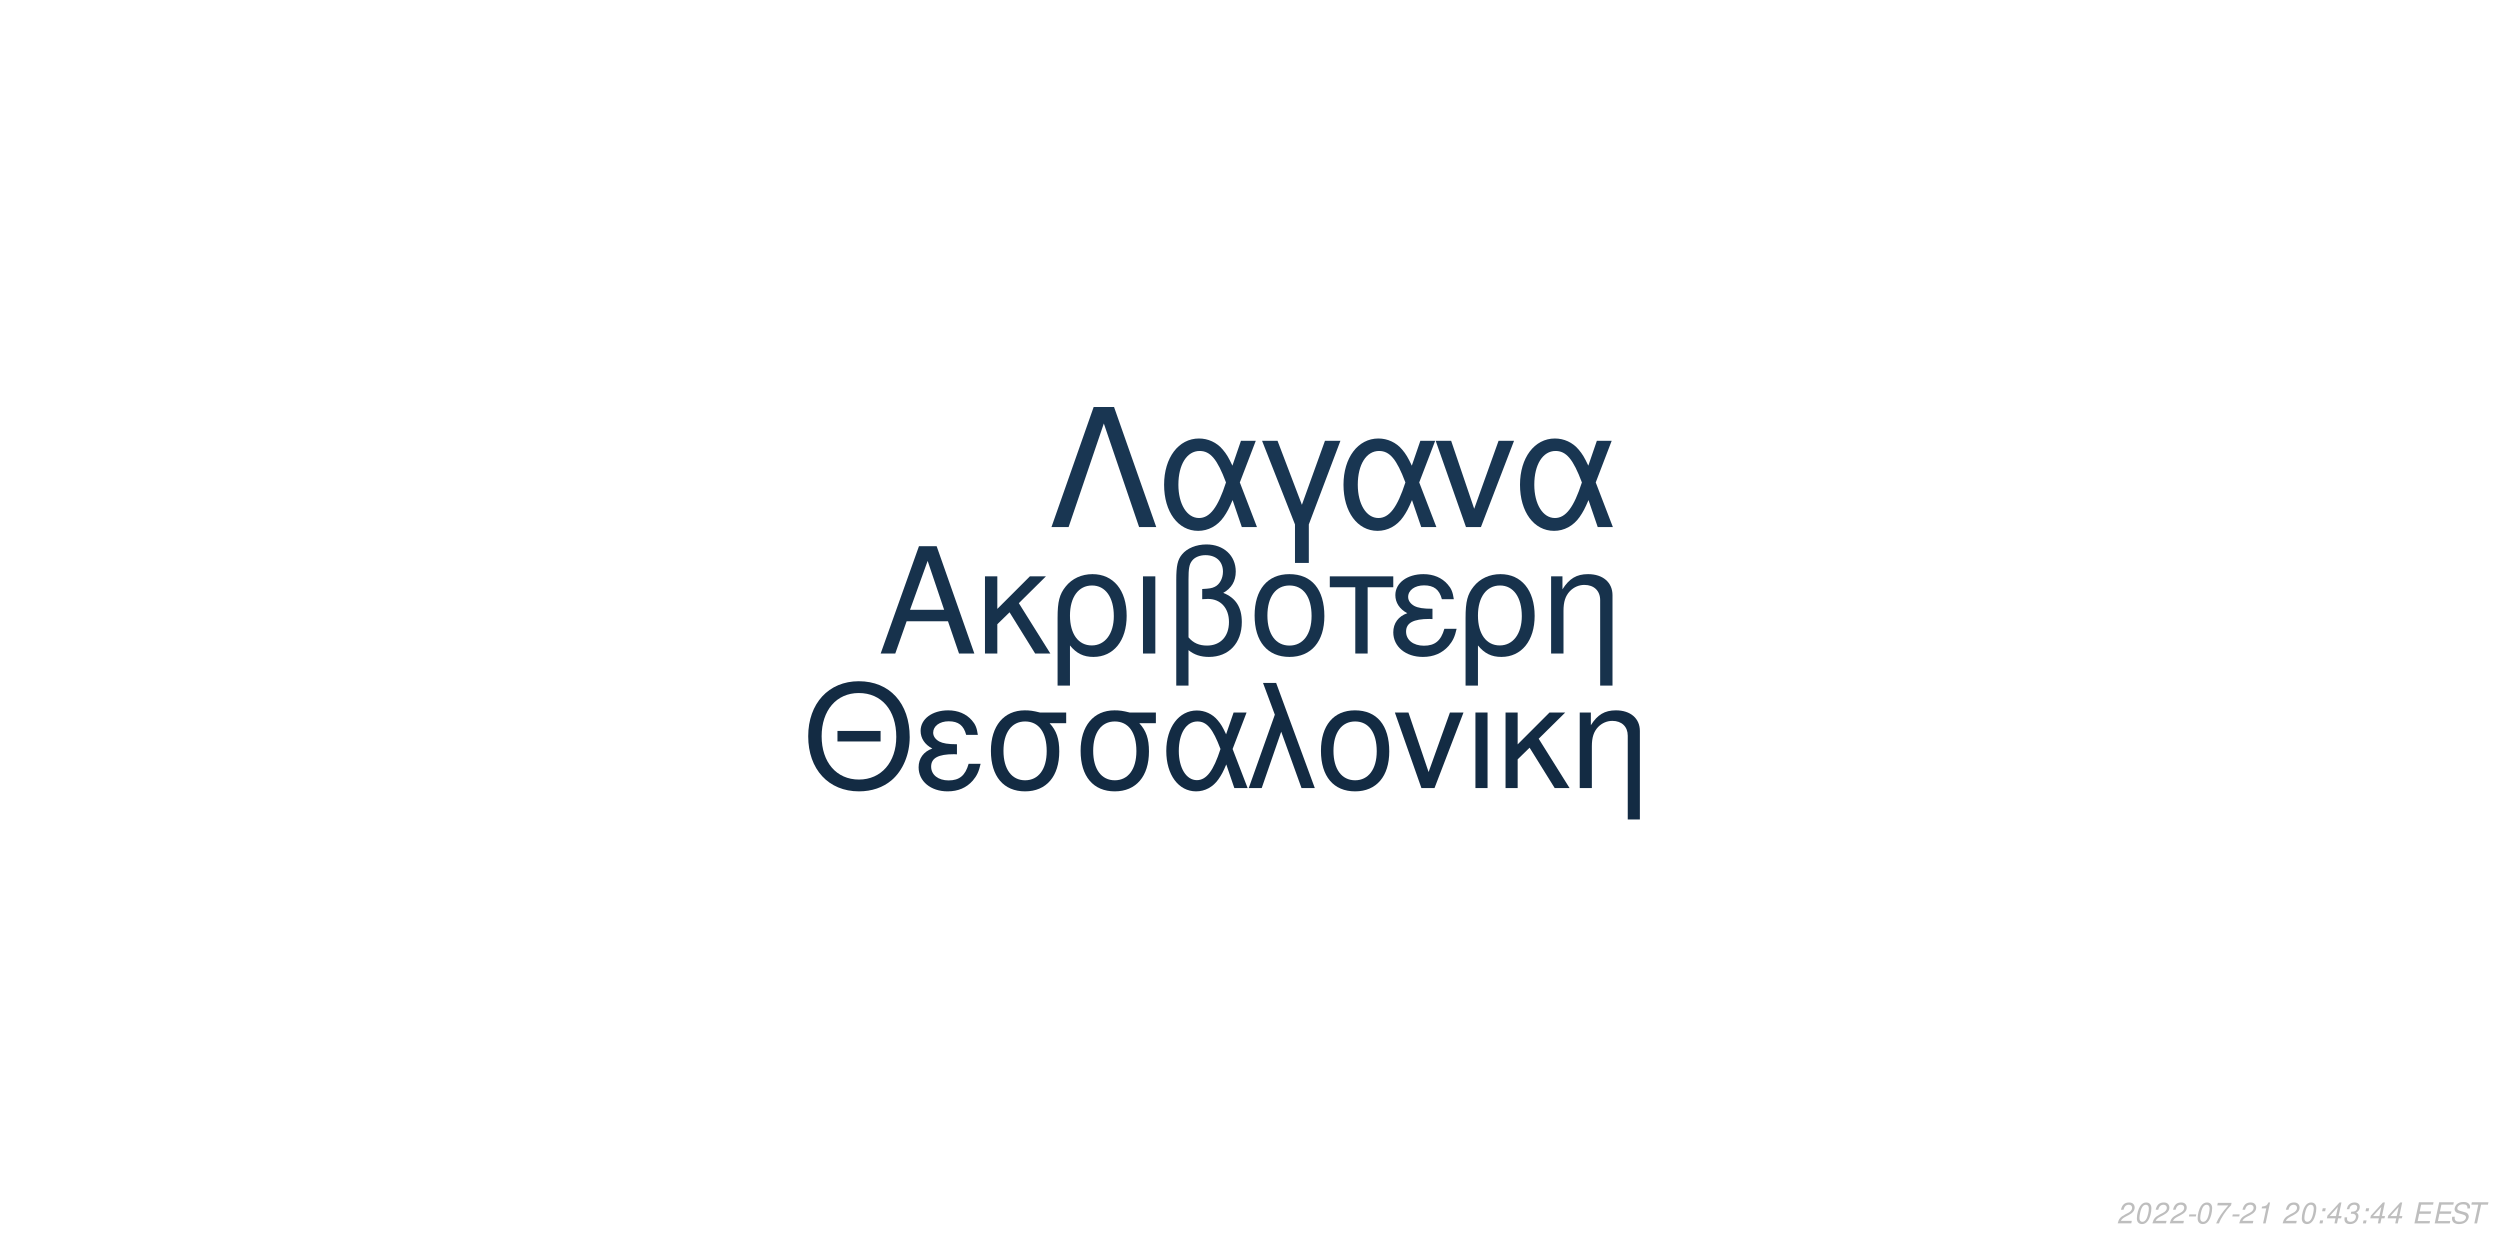
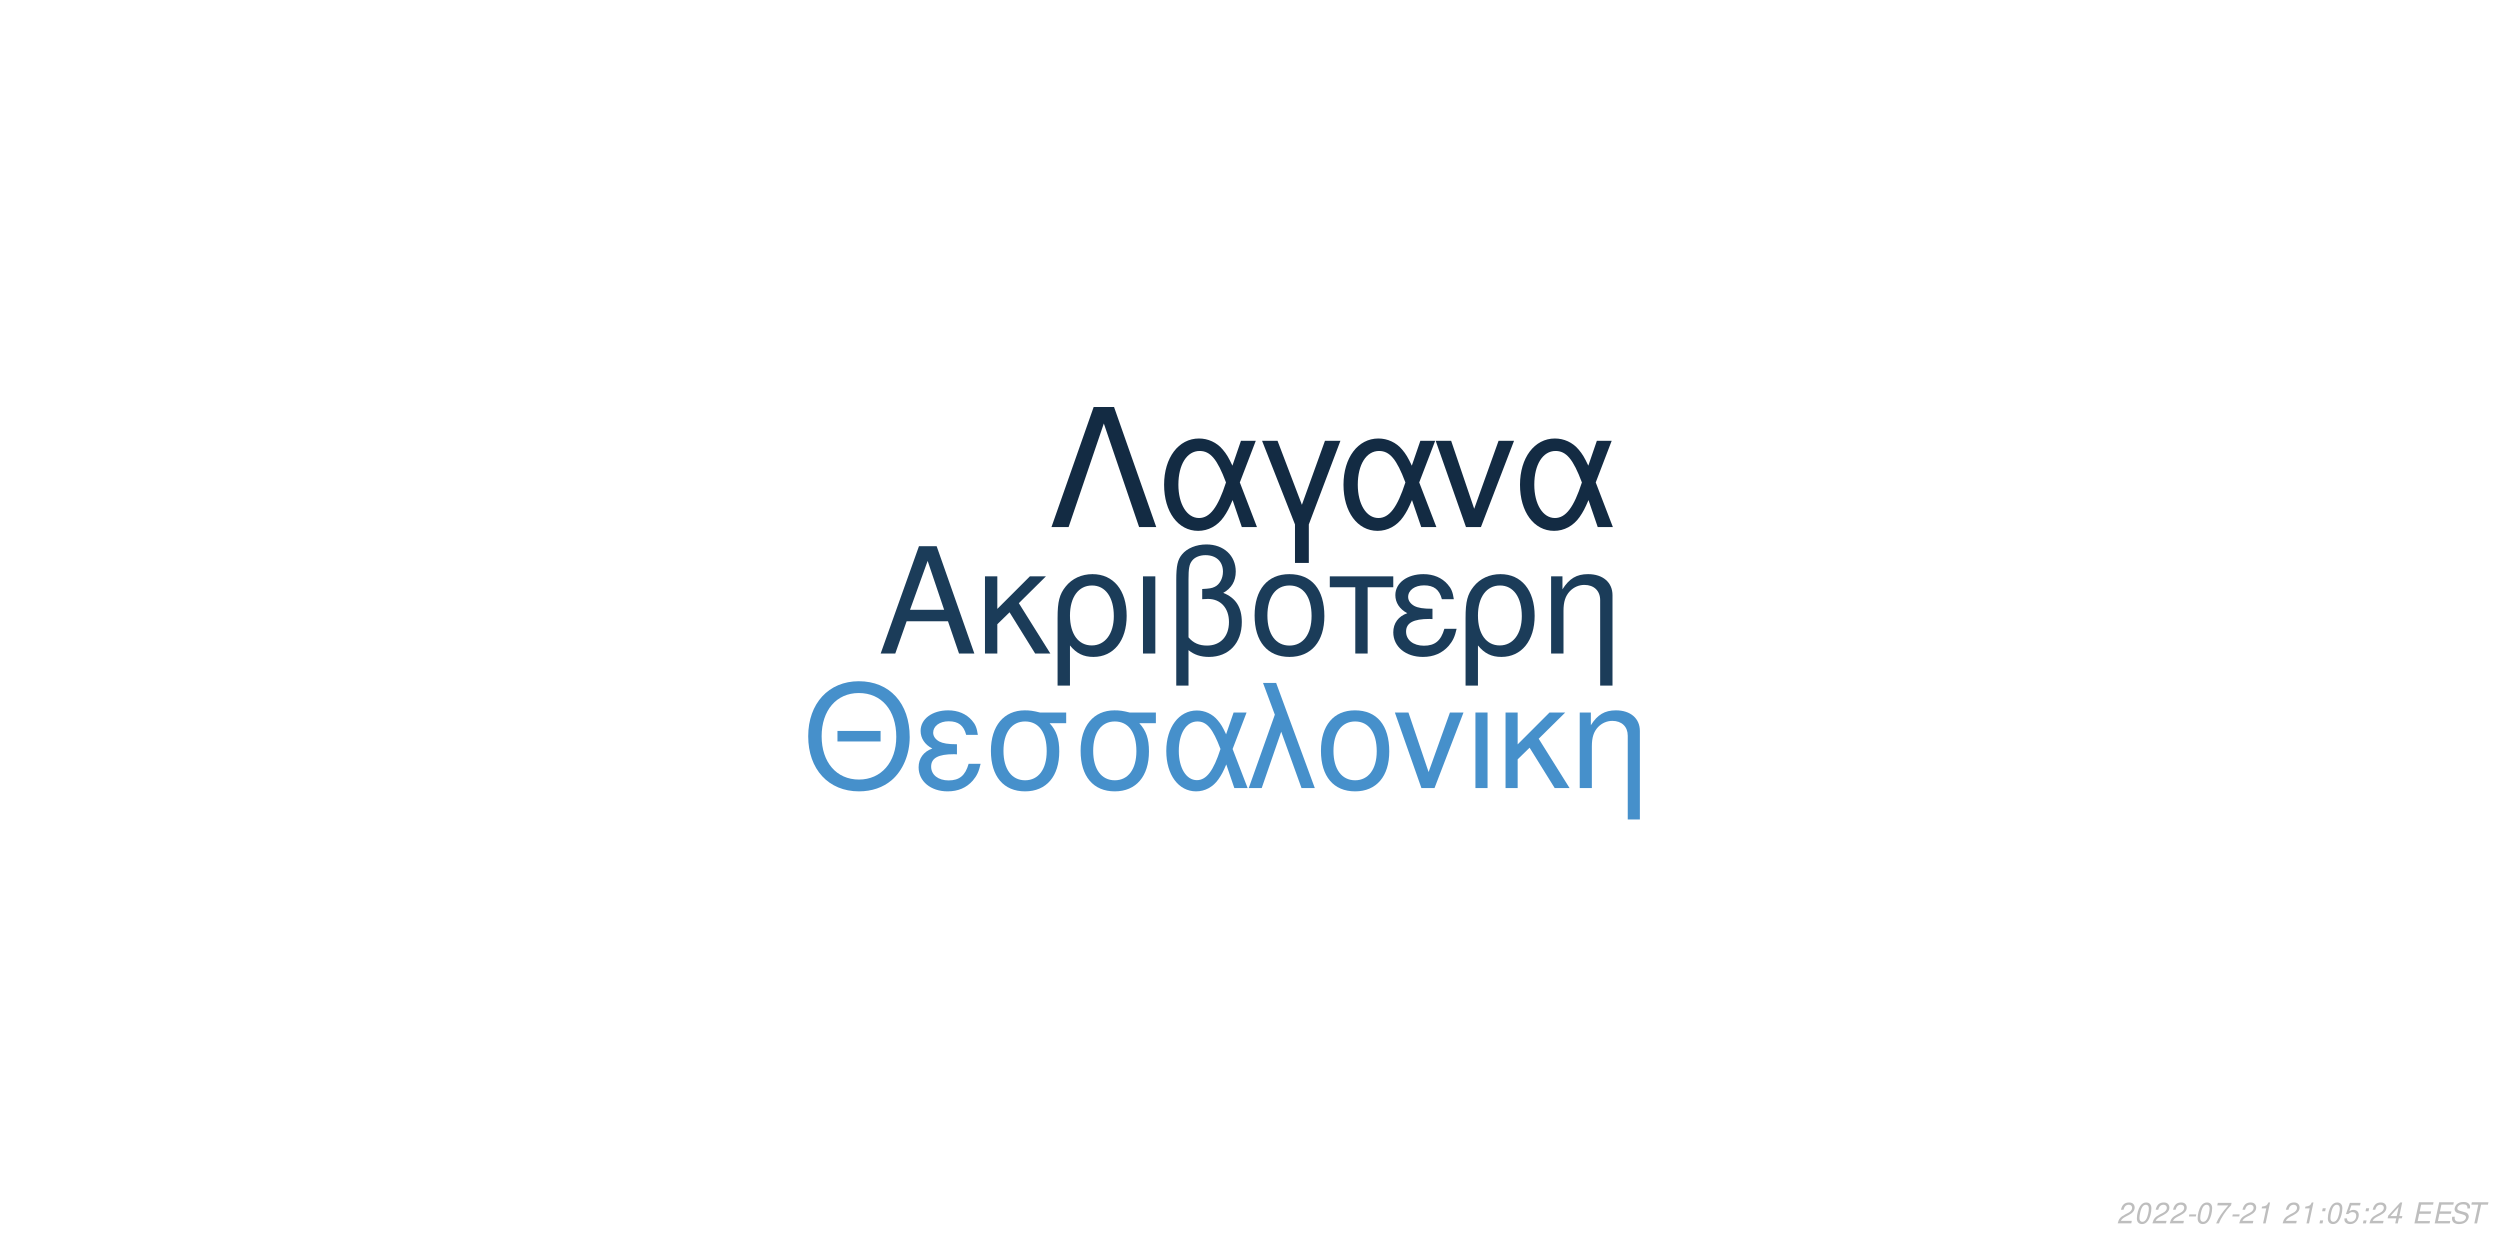
<svg xmlns="http://www.w3.org/2000/svg" xmlns:xlink="http://www.w3.org/1999/xlink" width="864pt" height="432pt" viewBox="0 0 864 432" version="1.1">
  <defs>
    <g>
      <symbol overflow="visible" id="glyph0-0">
        <path style="stroke:none;" d="" />
      </symbol>
      <symbol overflow="visible" id="glyph0-1">
        <path style="stroke:none;" d="M 24.125 -11.141 L 27.938 0 L 33.234 0 L 20.203 -37.094 L 14.094 -37.094 L 0.859 0 L 5.906 0 L 9.828 -11.141 Z M 22.797 -15.109 L 11 -15.109 L 17.094 -32.016 Z M 22.797 -15.109 " />
      </symbol>
      <symbol overflow="visible" id="glyph0-2">
        <path style="stroke:none;" d="M 7.172 -15.422 L 7.172 -26.672 L 2.906 -26.672 L 2.906 0 L 7.172 0 L 7.172 -10.125 L 11.406 -14.25 L 20.25 0 L 25.5 0 L 14.609 -17.406 L 23.969 -26.672 L 18.422 -26.672 Z M 7.172 -15.422 " />
      </symbol>
      <symbol overflow="visible" id="glyph0-3">
        <path style="stroke:none;" d="M 3 11.094 L 7.281 11.094 L 7.281 -2.797 C 9.516 -0.047 11.953 1.172 15.375 1.172 C 22.344 1.172 26.875 -4.422 26.875 -13.031 C 26.875 -21.891 22.297 -27.438 15.062 -27.438 C 11.297 -27.438 7.984 -25.906 5.797 -23.156 C 3.672 -20.516 3 -17.969 3 -12.359 Z M 14.906 -23.516 C 19.547 -23.516 22.438 -19.438 22.438 -12.922 C 22.438 -6.812 19.391 -2.797 14.812 -2.797 C 10.172 -2.797 7.281 -6.766 7.281 -13.125 C 7.281 -19.484 10.234 -23.516 14.906 -23.516 Z M 14.906 -23.516 " />
      </symbol>
      <symbol overflow="visible" id="glyph0-4">
        <path style="stroke:none;" d="M 3.516 0 L 7.781 0 L 7.781 -26.672 L 3.516 -26.672 Z M 3.516 0 " />
      </symbol>
      <symbol overflow="visible" id="glyph0-5">
        <path style="stroke:none;" d="M 4.016 11.094 L 8.25 11.094 L 8.25 -1.172 C 10.172 0.406 12.422 1.172 15.312 1.172 C 22.188 1.172 26.672 -3.609 26.672 -10.891 C 26.672 -15.984 24.578 -19.234 20.25 -20.969 C 23.109 -22.547 24.578 -25.031 24.578 -28.344 C 24.578 -33.844 20.406 -37.703 14.453 -37.703 C 10.938 -37.703 7.734 -36.391 6 -34.25 C 4.484 -32.422 4.016 -30.328 4.016 -25.391 Z M 8.25 -25.656 C 8.25 -29.359 8.5 -30.844 9.469 -32.062 C 10.375 -33.281 12.156 -34 14.094 -34 C 17.812 -34 20.156 -31.812 20.156 -28.297 C 20.156 -25.953 18.984 -23.812 17.297 -23.047 C 16.281 -22.547 15.469 -22.438 12.984 -22.297 L 12.984 -18.781 C 13.734 -18.828 14.344 -18.875 14.969 -18.875 C 19.344 -18.875 22.234 -15.719 22.234 -10.891 C 22.234 -5.906 19.281 -2.75 14.656 -2.75 C 11.953 -2.75 9.922 -3.609 8.25 -5.594 Z M 8.25 -25.656 " />
      </symbol>
      <symbol overflow="visible" id="glyph0-6">
        <path style="stroke:none;" d="M 14.094 -27.438 C 6.562 -27.438 2.094 -22.094 2.094 -13.125 C 2.094 -4.125 6.562 1.172 14.141 1.172 C 21.672 1.172 26.203 -4.172 26.203 -12.922 C 26.203 -22.188 21.828 -27.438 14.094 -27.438 Z M 14.141 -23.516 C 18.938 -23.516 21.781 -19.594 21.781 -12.984 C 21.781 -6.672 18.828 -2.75 14.141 -2.75 C 9.422 -2.75 6.516 -6.672 6.516 -13.125 C 6.516 -19.594 9.422 -23.516 14.141 -23.516 Z M 14.141 -23.516 " />
      </symbol>
      <symbol overflow="visible" id="glyph0-7">
        <path style="stroke:none;" d="M 7.891 0 L 12.156 0 L 12.156 -22.906 L 21.016 -22.906 L 21.016 -26.672 L -0.922 -26.672 L -0.922 -22.906 L 7.891 -22.906 Z M 7.891 0 " />
      </symbol>
      <symbol overflow="visible" id="glyph0-8">
        <path style="stroke:none;" d="M 14.562 -15.469 C 11.344 -15.469 9.562 -15.781 8.297 -16.438 C 6.922 -17.203 6.156 -18.328 6.156 -19.547 C 6.156 -21.891 8.453 -23.562 11.656 -23.562 C 15.062 -23.562 16.953 -22.094 17.812 -18.781 L 21.938 -18.781 C 21.578 -21.266 21.062 -22.5 19.797 -23.922 C 17.812 -26.203 14.906 -27.438 11.453 -27.438 C 5.797 -27.438 1.734 -24.375 1.734 -20.203 C 1.734 -17.609 3.156 -15.375 5.859 -13.938 C 2.797 -12.875 1.016 -10.484 1.016 -7.328 C 1.016 -2.391 5.297 1.172 11.25 1.172 C 14.969 1.172 17.906 -0.109 20.156 -2.641 C 21.578 -4.328 22.297 -5.797 22.906 -8.547 L 18.672 -8.547 C 17.5 -4.422 15.422 -2.703 11.609 -2.703 C 7.938 -2.703 5.438 -4.688 5.438 -7.578 C 5.438 -10.578 7.938 -11.953 13.484 -11.953 C 13.641 -11.953 14.094 -11.953 14.562 -11.906 Z M 14.562 -15.469 " />
      </symbol>
      <symbol overflow="visible" id="glyph0-9">
        <path style="stroke:none;" d="M 3.562 -26.672 L 3.562 0 L 7.844 0 L 7.844 -14.703 C 7.844 -17.906 8.5 -19.891 10.031 -21.531 C 11.406 -22.953 13.188 -23.719 15.062 -23.719 C 18.375 -23.719 20.516 -21.672 20.516 -18.469 L 20.516 11.094 L 24.781 11.094 L 24.781 -20.156 C 24.781 -24.578 21.469 -27.438 16.328 -27.438 C 12.359 -27.438 9.828 -25.906 7.484 -22.188 L 7.484 -26.672 Z M 3.562 -26.672 " />
      </symbol>
      <symbol overflow="visible" id="glyph1-0">
        <path style="stroke:none;" d="" />
      </symbol>
      <symbol overflow="visible" id="glyph1-1">
        <path style="stroke:none;" d="M 26.859 -19.734 L 11.953 -19.734 L 11.953 -16.094 L 26.859 -16.094 Z M 19.328 -36.922 C 8.922 -36.922 1.844 -29.25 1.844 -17.891 C 1.844 -6.484 8.875 1.141 19.391 1.141 C 23.812 1.141 27.703 -0.203 30.641 -2.688 C 34.578 -6.031 36.922 -11.656 36.922 -17.594 C 36.922 -29.297 30 -36.922 19.328 -36.922 Z M 19.328 -32.844 C 27.203 -32.844 32.281 -26.906 32.281 -17.688 C 32.281 -8.922 27.062 -2.938 19.391 -2.938 C 11.609 -2.938 6.484 -8.922 6.484 -17.891 C 6.484 -26.859 11.609 -32.844 19.328 -32.844 Z M 19.328 -32.844 " />
      </symbol>
      <symbol overflow="visible" id="glyph1-2">
        <path style="stroke:none;" d="M 14.25 -15.141 C 11.109 -15.141 9.375 -15.453 8.125 -16.094 C 6.781 -16.844 6.031 -17.938 6.031 -19.141 C 6.031 -21.422 8.266 -23.078 11.406 -23.078 C 14.75 -23.078 16.594 -21.625 17.438 -18.391 L 21.469 -18.391 C 21.125 -20.828 20.625 -22.031 19.391 -23.422 C 17.438 -25.656 14.594 -26.859 11.219 -26.859 C 5.688 -26.859 1.688 -23.875 1.688 -19.781 C 1.688 -17.234 3.094 -15.047 5.734 -13.656 C 2.734 -12.609 1 -10.266 1 -7.172 C 1 -2.344 5.188 1.141 11.016 1.141 C 14.656 1.141 17.547 -0.094 19.734 -2.594 C 21.125 -4.234 21.828 -5.688 22.422 -8.375 L 18.281 -8.375 C 17.141 -4.328 15.094 -2.641 11.359 -2.641 C 7.766 -2.641 5.328 -4.578 5.328 -7.422 C 5.328 -10.359 7.766 -11.703 13.203 -11.703 C 13.359 -11.703 13.797 -11.703 14.25 -11.656 Z M 14.25 -15.141 " />
      </symbol>
      <symbol overflow="visible" id="glyph1-3">
        <path style="stroke:none;" d="M 29 -26.109 L 19.938 -26.109 C 17.594 -26.703 16.438 -26.859 14.703 -26.859 C 7.469 -26.859 2.984 -21.469 2.984 -12.859 C 2.984 -4.031 7.375 1.141 14.797 1.141 C 22.172 1.141 26.609 -4.078 26.609 -12.656 C 26.609 -17.047 25.656 -19.828 23.266 -22.422 L 29 -22.422 Z M 14.797 -23.016 C 19.531 -23.016 22.266 -19.234 22.266 -12.75 C 22.266 -6.531 19.438 -2.688 14.797 -2.688 C 10.172 -2.688 7.328 -6.531 7.328 -12.859 C 7.328 -19.188 10.172 -23.016 14.797 -23.016 Z M 14.797 -23.016 " />
      </symbol>
      <symbol overflow="visible" id="glyph1-4">
        <path style="stroke:none;" d="M 29.344 -26.109 L 24.859 -26.109 L 22.266 -18.578 C 21.125 -21.031 20.484 -22.125 19.328 -23.469 C 17.547 -25.609 14.906 -26.812 12.156 -26.812 C 5.984 -26.812 1.594 -20.984 1.594 -12.812 C 1.594 -4.578 5.828 1.141 11.906 1.141 C 14.953 1.141 17.734 -0.344 19.625 -3.047 C 20.672 -4.531 21.281 -5.688 22.328 -8.172 L 25.109 0 L 29.703 0 L 24.516 -13.5 Z M 20.328 -13.5 C 17.891 -5.922 15.453 -2.734 12.156 -2.734 C 8.516 -2.734 5.922 -6.922 5.922 -12.812 C 5.922 -18.938 8.516 -23.016 12.359 -23.016 C 15.594 -23.016 17.688 -20.531 20.328 -13.5 Z M 20.328 -13.5 " />
      </symbol>
      <symbol overflow="visible" id="glyph1-5">
        <path style="stroke:none;" d="M 1.094 0 L 5.578 0 L 12.312 -19.484 L 19.328 0 L 23.922 0 L 10.562 -36.328 L 6.031 -36.328 L 10.109 -25.359 Z M 1.094 0 " />
      </symbol>
      <symbol overflow="visible" id="glyph1-6">
        <path style="stroke:none;" d="M 13.797 -26.859 C 6.422 -26.859 2.047 -21.625 2.047 -12.859 C 2.047 -4.031 6.422 1.141 13.859 1.141 C 21.234 1.141 25.656 -4.078 25.656 -12.656 C 25.656 -21.719 21.375 -26.859 13.797 -26.859 Z M 13.859 -23.016 C 18.531 -23.016 21.328 -19.188 21.328 -12.703 C 21.328 -6.531 18.438 -2.688 13.859 -2.688 C 9.219 -2.688 6.375 -6.531 6.375 -12.859 C 6.375 -19.188 9.219 -23.016 13.859 -23.016 Z M 13.859 -23.016 " />
      </symbol>
      <symbol overflow="visible" id="glyph1-7">
        <path style="stroke:none;" d="M 14.297 0 L 24.312 -26.109 L 19.625 -26.109 L 12.25 -5.531 L 5.281 -26.109 L 0.594 -26.109 L 9.766 0 Z M 14.297 0 " />
      </symbol>
      <symbol overflow="visible" id="glyph1-8">
        <path style="stroke:none;" d="M 3.438 0 L 7.625 0 L 7.625 -26.109 L 3.438 -26.109 Z M 3.438 0 " />
      </symbol>
      <symbol overflow="visible" id="glyph1-9">
        <path style="stroke:none;" d="M 7.031 -15.094 L 7.031 -26.109 L 2.844 -26.109 L 2.844 0 L 7.031 0 L 7.031 -9.922 L 11.156 -13.953 L 19.828 0 L 24.969 0 L 14.297 -17.047 L 23.469 -26.109 L 18.031 -26.109 Z M 7.031 -15.094 " />
      </symbol>
      <symbol overflow="visible" id="glyph1-10">
        <path style="stroke:none;" d="M 3.484 -26.109 L 3.484 0 L 7.672 0 L 7.672 -14.406 C 7.672 -17.547 8.328 -19.484 9.812 -21.078 C 11.156 -22.469 12.906 -23.219 14.75 -23.219 C 17.984 -23.219 20.078 -21.234 20.078 -18.094 L 20.078 10.859 L 24.266 10.859 L 24.266 -19.734 C 24.266 -24.062 21.031 -26.859 16 -26.859 C 12.109 -26.859 9.609 -25.359 7.328 -21.719 L 7.328 -26.109 Z M 3.484 -26.109 " />
      </symbol>
      <symbol overflow="visible" id="glyph2-0">
        <path style="stroke:none;" d="" />
      </symbol>
      <symbol overflow="visible" id="glyph2-1">
        <path style="stroke:none;" d="M 22.531 -41.484 L 15.484 -41.484 L 0.906 0 L 6.828 0 L 19 -35.797 L 31.188 0 L 37.109 0 Z M 22.531 -41.484 " />
      </symbol>
      <symbol overflow="visible" id="glyph2-2">
        <path style="stroke:none;" d="M 33.516 -29.812 L 28.391 -29.812 L 25.438 -21.219 C 24.125 -24.016 23.391 -25.266 22.078 -26.797 C 20.031 -29.25 17.016 -30.609 13.891 -30.609 C 6.828 -30.609 1.828 -23.953 1.828 -14.625 C 1.828 -5.234 6.656 1.312 13.594 1.312 C 17.078 1.312 20.266 -0.391 22.422 -3.469 C 23.609 -5.172 24.297 -6.484 25.5 -9.328 L 28.688 0 L 33.922 0 L 28 -15.422 Z M 23.219 -15.422 C 20.422 -6.766 17.641 -3.125 13.891 -3.125 C 9.734 -3.125 6.766 -7.906 6.766 -14.625 C 6.766 -21.625 9.734 -26.297 14.109 -26.297 C 17.812 -26.297 20.203 -23.453 23.219 -15.422 Z M 23.219 -15.422 " />
      </symbol>
      <symbol overflow="visible" id="glyph2-3">
        <path style="stroke:none;" d="M 12.062 12.406 L 16.844 12.406 L 16.844 -0.906 L 27.766 -29.812 L 22.422 -29.812 L 14.453 -7.688 L 6.031 -29.812 L 0.688 -29.812 L 12.062 -0.906 Z M 12.062 12.406 " />
      </symbol>
      <symbol overflow="visible" id="glyph2-4">
        <path style="stroke:none;" d="M 16.328 0 L 27.766 -29.812 L 22.422 -29.812 L 14 -6.312 L 6.031 -29.812 L 0.688 -29.812 L 11.156 0 Z M 16.328 0 " />
      </symbol>
      <symbol overflow="visible" id="glyph3-0">
        <path style="stroke:none;" d="" />
      </symbol>
      <symbol overflow="visible" id="glyph3-1">
        <path style="stroke:none;" d="M 5.234 -0.875 L 1.469 -0.875 C 1.641 -1.375 2.203 -1.891 3.109 -2.344 L 4.234 -2.938 C 5.562 -3.625 6.219 -4.469 6.219 -5.484 C 6.219 -5.938 6.062 -6.359 5.797 -6.656 C 5.469 -7.047 4.984 -7.234 4.312 -7.234 C 2.766 -7.234 1.891 -6.453 1.484 -4.734 L 2.375 -4.734 C 2.484 -5.188 2.609 -5.484 2.797 -5.75 C 3.094 -6.203 3.609 -6.453 4.188 -6.453 C 4.891 -6.453 5.344 -6.031 5.344 -5.375 C 5.344 -4.703 4.859 -4.094 4.016 -3.656 L 2.984 -3.125 C 1.234 -2.188 0.797 -1.656 0.344 -0.016 L 5.047 -0.016 Z M 5.234 -0.875 " />
      </symbol>
      <symbol overflow="visible" id="glyph3-2">
        <path style="stroke:none;" d="M 4.203 -7.234 C 3.375 -7.234 2.688 -6.812 2.125 -5.984 C 1.484 -5.047 0.984 -3.188 0.984 -1.734 C 0.984 -1.109 1.172 -0.562 1.484 -0.266 C 1.797 0.047 2.281 0.234 2.766 0.234 C 3.625 0.234 4.281 -0.156 4.859 -1.016 C 5.516 -1.953 6 -3.797 6 -5.266 C 6 -6.5 5.328 -7.234 4.203 -7.234 Z M 4.094 -6.453 C 4.734 -6.453 5.125 -5.984 5.125 -5.156 C 5.125 -4.203 4.781 -2.625 4.406 -1.812 C 3.984 -0.938 3.516 -0.547 2.875 -0.547 C 2.25 -0.547 1.875 -1.031 1.875 -1.828 C 1.875 -2.797 2.203 -4.344 2.594 -5.203 C 2.984 -6.047 3.453 -6.453 4.094 -6.453 Z M 4.094 -6.453 " />
      </symbol>
      <symbol overflow="visible" id="glyph3-3">
        <path style="stroke:none;" d="M 3.516 -3.125 L 1.125 -3.125 L 0.969 -2.406 L 3.359 -2.406 Z M 3.516 -3.125 " />
      </symbol>
      <symbol overflow="visible" id="glyph3-4">
        <path style="stroke:none;" d="M 6.703 -7.094 L 1.953 -7.094 L 1.766 -6.219 L 5.594 -6.219 C 3.344 -3.688 2.266 -2.109 1.375 0 L 2.344 0 C 3.031 -1.906 4.828 -4.594 6.547 -6.281 Z M 6.703 -7.094 " />
      </symbol>
      <symbol overflow="visible" id="glyph3-5">
        <path style="stroke:none;" d="M 3.703 -5.188 L 2.594 0 L 3.469 0 L 5.016 -7.234 L 4.438 -7.234 C 3.906 -6.156 3.688 -6.016 2.234 -5.812 L 2.109 -5.188 Z M 3.703 -5.188 " />
      </symbol>
      <symbol overflow="visible" id="glyph3-6">
        <path style="stroke:none;" d="" />
      </symbol>
      <symbol overflow="visible" id="glyph3-7">
        <path style="stroke:none;" d="M 2.359 -1.031 L 1.312 -1.031 L 1.094 0 L 2.141 0 Z M 3.266 -5.234 L 2.219 -5.234 L 2 -4.203 L 3.047 -4.203 Z M 3.266 -5.234 " />
      </symbol>
      <symbol overflow="visible" id="glyph3-8">
-         <path style="stroke:none;" d="M 3.625 -1.75 L 3.266 0 L 4.141 0 L 4.516 -1.75 L 5.562 -1.75 L 5.734 -2.531 L 4.688 -2.531 L 5.688 -7.234 L 5.016 -7.234 L 0.844 -2.672 L 0.641 -1.75 Z M 3.797 -2.531 L 1.594 -2.531 L 4.469 -5.703 Z M 3.797 -2.531 " />
+         <path style="stroke:none;" d="M 6.297 -7.094 L 2.594 -7.094 L 1.234 -3.234 L 2.047 -3.234 C 2.656 -3.766 2.938 -3.906 3.531 -3.906 C 4.328 -3.906 4.797 -3.453 4.797 -2.688 C 4.797 -1.438 3.969 -0.547 2.828 -0.547 C 2.031 -0.547 1.609 -0.938 1.578 -1.734 L 0.703 -1.734 L 0.703 -1.516 C 0.703 -0.938 0.844 -0.547 1.188 -0.266 C 1.562 0.062 2.078 0.234 2.703 0.234 C 3.656 0.234 4.391 -0.156 4.984 -0.922 C 5.422 -1.5 5.672 -2.234 5.672 -2.953 C 5.672 -4 4.938 -4.672 3.812 -4.672 C 3.328 -4.672 2.906 -4.547 2.406 -4.234 L 3.109 -6.219 L 6.109 -6.219 Z M 6.297 -7.094 " />
      </symbol>
      <symbol overflow="visible" id="glyph3-9">
-         <path style="stroke:none;" d="M 2.922 -3.312 C 3.125 -3.344 3.234 -3.344 3.375 -3.344 C 4.203 -3.344 4.688 -3 4.688 -2.406 C 4.688 -1.312 3.906 -0.547 2.781 -0.547 C 2.047 -0.547 1.594 -0.938 1.594 -1.562 C 1.594 -1.719 1.609 -1.844 1.656 -2.094 L 0.766 -2.094 C 0.734 -1.797 0.719 -1.641 0.719 -1.469 C 0.719 -0.375 1.406 0.234 2.641 0.234 C 3.547 0.234 4.297 -0.078 4.812 -0.656 C 5.266 -1.156 5.562 -1.875 5.562 -2.547 C 5.562 -3.125 5.344 -3.453 4.797 -3.734 C 5.641 -4.234 6.016 -4.844 6.016 -5.734 C 6.016 -6.656 5.312 -7.234 4.203 -7.234 C 3.375 -7.234 2.672 -6.938 2.188 -6.375 C 1.891 -6.031 1.703 -5.641 1.516 -4.906 L 2.391 -4.906 C 2.5 -5.359 2.594 -5.594 2.734 -5.812 C 3.047 -6.234 3.516 -6.453 4.078 -6.453 C 4.734 -6.453 5.141 -6.125 5.141 -5.578 C 5.141 -5.188 5.016 -4.797 4.797 -4.547 C 4.516 -4.234 4 -4.062 3.266 -4.062 L 3.078 -4.062 Z M 2.922 -3.312 " />
+         <path style="stroke:none;" d="M 3.625 -1.75 L 3.266 0 L 4.141 0 L 4.516 -1.75 L 5.562 -1.75 L 5.734 -2.531 L 4.688 -2.531 L 5.688 -7.234 L 5.016 -7.234 L 0.844 -2.672 L 0.641 -1.75 Z M 3.797 -2.531 L 1.594 -2.531 L 4.469 -5.703 Z M 3.797 -2.531 " />
      </symbol>
      <symbol overflow="visible" id="glyph3-10">
        <path style="stroke:none;" d="M 2.547 -3.312 L 6.5 -3.312 L 6.688 -4.141 L 2.719 -4.141 L 3.219 -6.469 L 7.344 -6.469 L 7.516 -7.297 L 2.453 -7.297 L 0.906 0 L 6.125 0 L 6.297 -0.812 L 2.016 -0.812 Z M 2.547 -3.312 " />
      </symbol>
      <symbol overflow="visible" id="glyph3-11">
        <path style="stroke:none;" d="M 7.062 -5.156 C 7.125 -5.438 7.141 -5.562 7.141 -5.703 C 7.141 -6.156 6.938 -6.594 6.594 -6.891 C 6.188 -7.25 5.656 -7.406 4.875 -7.406 C 3.844 -7.406 3.047 -7.125 2.5 -6.562 C 2.094 -6.141 1.781 -5.438 1.781 -4.922 C 1.781 -4.297 2.219 -3.766 2.891 -3.562 L 4.594 -3.094 C 5.406 -2.859 5.734 -2.578 5.734 -2.094 C 5.734 -1.781 5.547 -1.406 5.266 -1.141 C 4.844 -0.766 4.266 -0.578 3.453 -0.578 C 2.328 -0.578 1.812 -0.984 1.812 -1.906 C 1.812 -2.047 1.812 -2.125 1.844 -2.312 L 0.984 -2.312 C 0.906 -2.062 0.891 -1.906 0.891 -1.688 C 0.891 -0.484 1.797 0.234 3.297 0.234 C 4.359 0.234 5.234 -0.062 5.812 -0.609 C 6.344 -1.078 6.688 -1.797 6.688 -2.375 C 6.688 -2.641 6.609 -2.906 6.453 -3.156 C 6.234 -3.5 5.938 -3.703 5.469 -3.828 L 3.75 -4.312 C 2.984 -4.547 2.734 -4.734 2.734 -5.188 C 2.734 -5.547 2.875 -5.844 3.188 -6.109 C 3.547 -6.438 4.031 -6.594 4.703 -6.594 C 5.266 -6.594 5.688 -6.484 5.906 -6.297 C 6.094 -6.125 6.219 -5.797 6.219 -5.516 C 6.219 -5.422 6.203 -5.344 6.188 -5.156 Z M 7.062 -5.156 " />
      </symbol>
      <symbol overflow="visible" id="glyph3-12">
        <path style="stroke:none;" d="M 4.938 -6.469 L 7.312 -6.469 L 7.484 -7.297 L 1.75 -7.297 L 1.578 -6.469 L 3.984 -6.469 L 2.609 0 L 3.547 0 Z M 4.938 -6.469 " />
      </symbol>
    </g>
  </defs>
  <g id="surface1">
    <rect x="0" y="0" width="864" height="432" style="fill:rgb(100%,100%,100%);fill-opacity:1;stroke:none;" />
-     <g style="fill:rgb(9.02%,19.608%,29.804%);fill-opacity:1;">
+     <g style="fill:rgb(10.588%,23.529%,34.902%);fill-opacity:1;">
      <use xlink:href="#glyph0-1" x="303.5" y="225.861" />
      <use xlink:href="#glyph0-2" x="337.5" y="225.861" />
      <use xlink:href="#glyph0-3" x="362.5" y="225.861" />
      <use xlink:href="#glyph0-4" x="391.5" y="225.861" />
      <use xlink:href="#glyph0-5" x="402.5" y="225.861" />
      <use xlink:href="#glyph0-6" x="431.5" y="225.861" />
      <use xlink:href="#glyph0-7" x="460.5" y="225.861" />
      <use xlink:href="#glyph0-8" x="480.5" y="225.861" />
      <use xlink:href="#glyph0-3" x="503.5" y="225.861" />
      <use xlink:href="#glyph0-9" x="532.5" y="225.861" />
    </g>
-     <g style="fill:rgb(7.451%,16.863%,26.275%);fill-opacity:1;">
+     <g style="fill:rgb(27.451%,56.471%,79.608%);fill-opacity:1;">
      <use xlink:href="#glyph1-1" x="277.473" y="272.354" />
      <use xlink:href="#glyph1-2" x="316.473" y="272.354" />
      <use xlink:href="#glyph1-3" x="339.473" y="272.354" />
      <use xlink:href="#glyph1-3" x="370.473" y="272.354" />
      <use xlink:href="#glyph1-4" x="401.473" y="272.354" />
      <use xlink:href="#glyph1-5" x="430.473" y="272.354" />
      <use xlink:href="#glyph1-6" x="454.473" y="272.354" />
      <use xlink:href="#glyph1-7" x="481.473" y="272.354" />
      <use xlink:href="#glyph1-8" x="506.473" y="272.354" />
      <use xlink:href="#glyph1-9" x="517.473" y="272.354" />
      <use xlink:href="#glyph1-10" x="542.473" y="272.354" />
    </g>
-     <g style="fill:rgb(9.804%,21.176%,32.157%);fill-opacity:1;">
+     <g style="fill:rgb(7.451%,16.863%,26.275%);fill-opacity:1;">
      <use xlink:href="#glyph2-1" x="362.484" y="182.152" />
      <use xlink:href="#glyph2-2" x="400.484" y="182.152" />
      <use xlink:href="#glyph2-3" x="435.484" y="182.152" />
      <use xlink:href="#glyph2-2" x="462.484" y="182.152" />
      <use xlink:href="#glyph2-4" x="495.484" y="182.152" />
      <use xlink:href="#glyph2-2" x="523.484" y="182.152" />
    </g>
    <g style="fill:rgb(74.51%,74.51%,74.51%);fill-opacity:1;">
      <use xlink:href="#glyph3-1" x="731.52" y="422.81" />
      <use xlink:href="#glyph3-2" x="737.52" y="422.81" />
      <use xlink:href="#glyph3-1" x="743.52" y="422.81" />
      <use xlink:href="#glyph3-1" x="749.52" y="422.81" />
      <use xlink:href="#glyph3-3" x="755.52" y="422.81" />
      <use xlink:href="#glyph3-2" x="758.52" y="422.81" />
      <use xlink:href="#glyph3-4" x="764.52" y="422.81" />
      <use xlink:href="#glyph3-3" x="770.52" y="422.81" />
      <use xlink:href="#glyph3-1" x="773.52" y="422.81" />
      <use xlink:href="#glyph3-5" x="779.52" y="422.81" />
      <use xlink:href="#glyph3-6" x="785.52" y="422.81" />
      <use xlink:href="#glyph3-1" x="788.52" y="422.81" />
-       <use xlink:href="#glyph3-2" x="794.52" y="422.81" />
+       <use xlink:href="#glyph3-5" x="794.52" y="422.81" />
      <use xlink:href="#glyph3-7" x="800.52" y="422.81" />
-       <use xlink:href="#glyph3-8" x="803.52" y="422.81" />
-       <use xlink:href="#glyph3-9" x="809.52" y="422.81" />
+       <use xlink:href="#glyph3-2" x="803.52" y="422.81" />
+       <use xlink:href="#glyph3-8" x="809.52" y="422.81" />
      <use xlink:href="#glyph3-7" x="815.52" y="422.81" />
-       <use xlink:href="#glyph3-8" x="818.52" y="422.81" />
-       <use xlink:href="#glyph3-8" x="824.52" y="422.81" />
+       <use xlink:href="#glyph3-1" x="818.52" y="422.81" />
+       <use xlink:href="#glyph3-9" x="824.52" y="422.81" />
      <use xlink:href="#glyph3-6" x="830.52" y="422.81" />
      <use xlink:href="#glyph3-10" x="833.52" y="422.81" />
      <use xlink:href="#glyph3-10" x="840.52" y="422.81" />
      <use xlink:href="#glyph3-11" x="846.52" y="422.81" />
      <use xlink:href="#glyph3-12" x="852.52" y="422.81" />
    </g>
  </g>
</svg>
